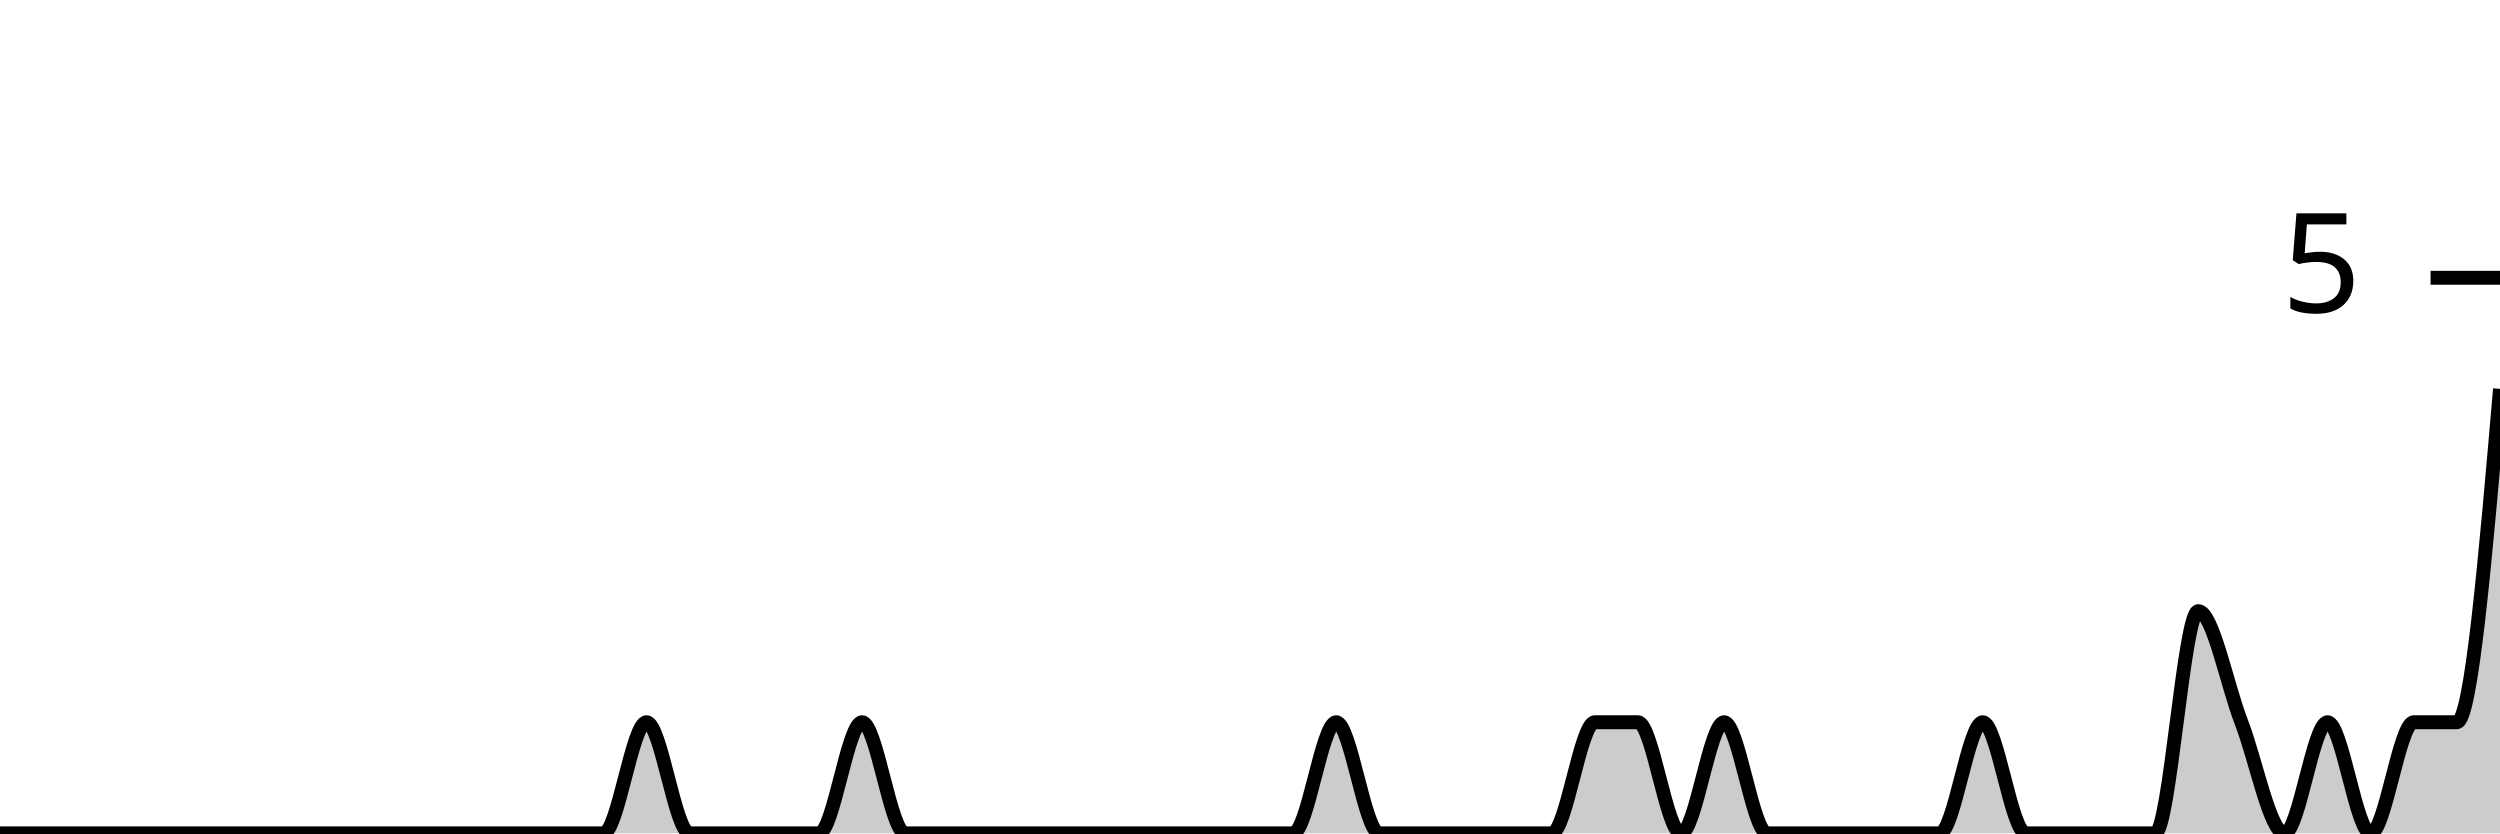
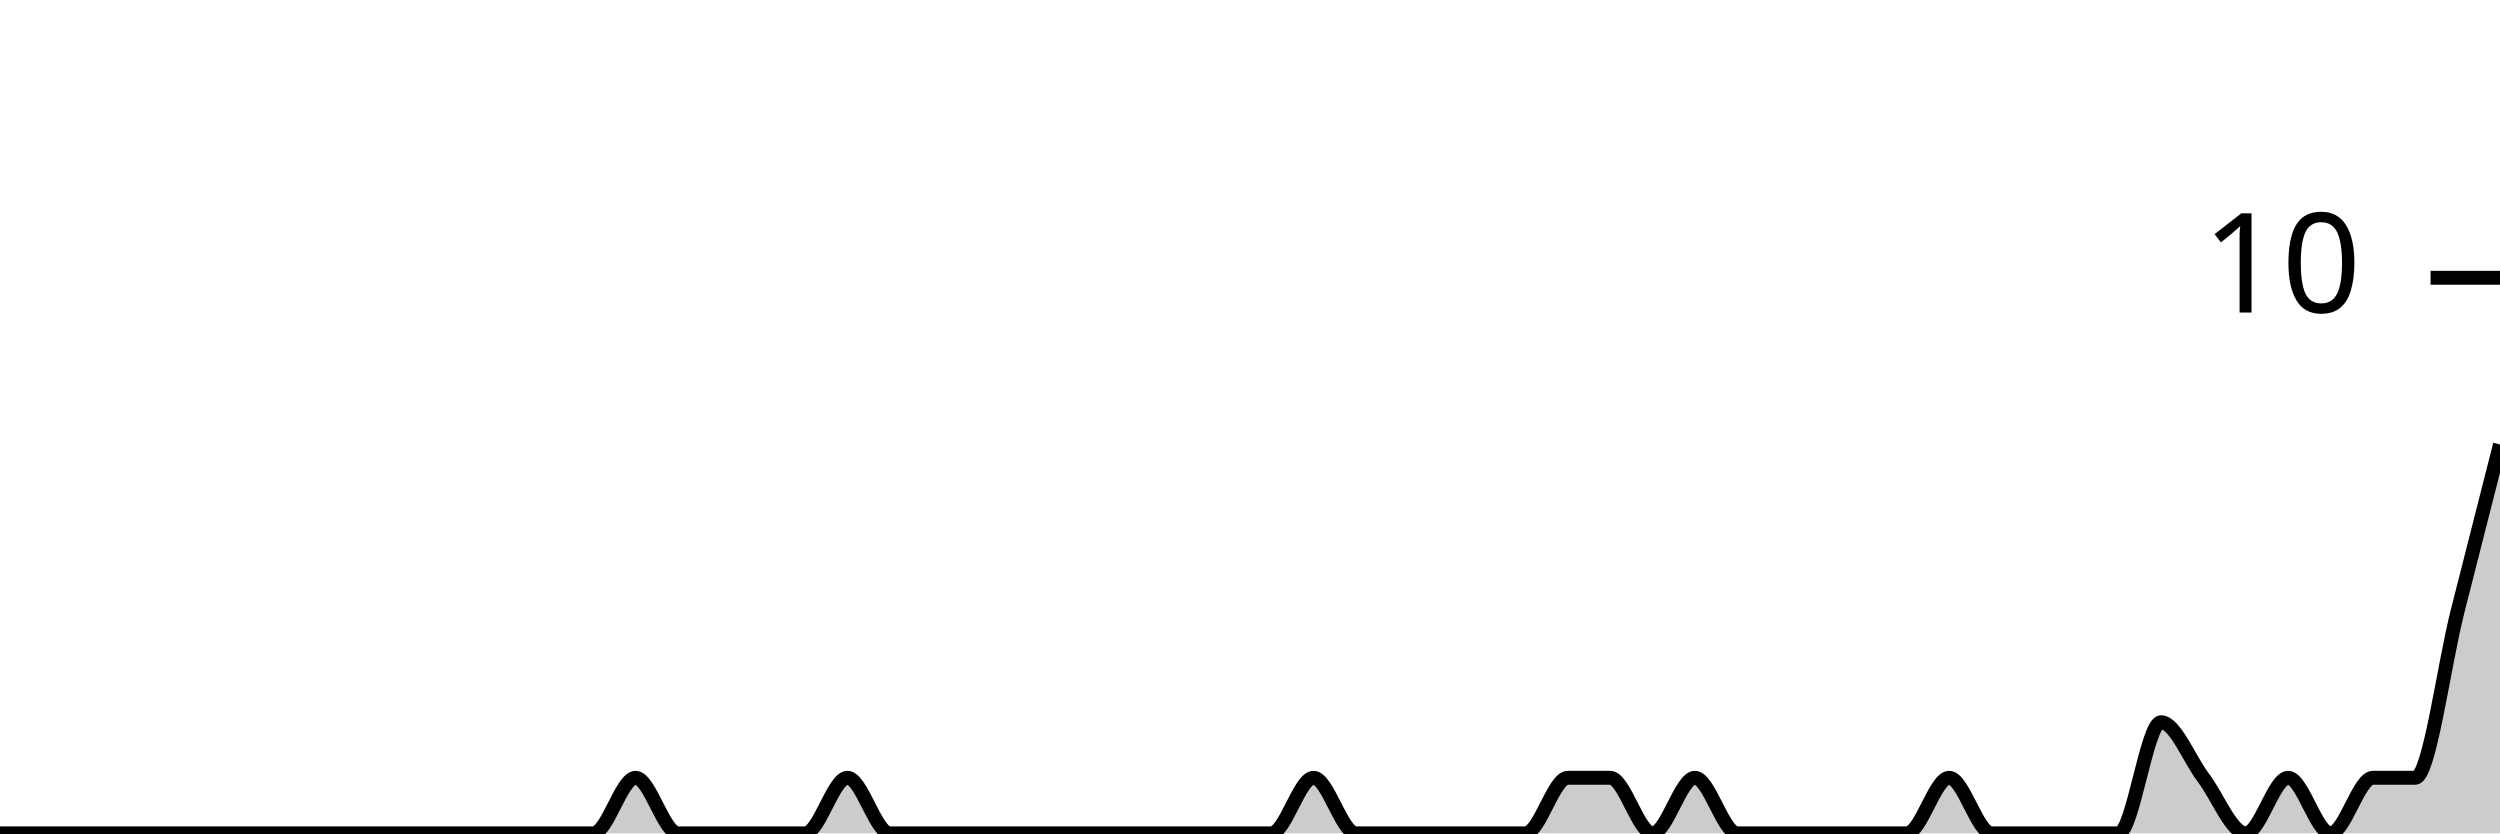
<svg xmlns="http://www.w3.org/2000/svg" viewBox="0 0 180 60">
  <g transform="translate(0,20)">
-     <path class="area" fill="rgba(0, 0, 0, 0.2)" d="M0,40C1.034,40,2.069,40,3.103,40C4.138,40,5.172,40,6.207,40C7.241,40,8.276,40,9.31,40C10.345,40,11.379,40,12.414,40C13.448,40,14.483,40,15.517,40C16.552,40,17.586,40,18.621,40C19.655,40,20.69,40,21.724,40C22.759,40,23.793,40,24.828,40C25.862,40,26.897,40,27.931,40C28.966,40,30,40,31.034,40C32.069,40,33.103,40,34.138,40C35.172,40,36.207,40,37.241,40C38.276,40,39.31,40,40.345,40C41.379,40,42.414,40,43.448,40C44.483,40,45.517,32,46.552,32C47.586,32,48.621,40,49.655,40C50.69,40,51.724,40,52.759,40C53.793,40,54.828,40,55.862,40C56.897,40,57.931,40,58.966,40C60,40,61.034,32,62.069,32C63.103,32,64.138,40,65.172,40C66.207,40,67.241,40,68.276,40C69.31,40,70.345,40,71.379,40C72.414,40,73.448,40,74.483,40C75.517,40,76.552,40,77.586,40C78.621,40,79.655,40,80.69,40C81.724,40,82.759,40,83.793,40C84.828,40,85.862,40,86.897,40C87.931,40,88.966,40,90,40C91.034,40,92.069,40,93.103,40C94.138,40,95.172,32,96.207,32C97.241,32,98.276,40,99.31,40C100.345,40,101.379,40,102.414,40C103.448,40,104.483,40,105.517,40C106.552,40,107.586,40,108.621,40C109.655,40,110.69,40,111.724,40C112.759,40,113.793,32,114.828,32C115.862,32,116.897,32,117.931,32C118.966,32,120,40,121.034,40C122.069,40,123.103,32,124.138,32C125.172,32,126.207,40,127.241,40C128.276,40,129.31,40,130.345,40C131.379,40,132.414,40,133.448,40C134.483,40,135.517,40,136.552,40C137.586,40,138.621,40,139.655,40C140.69,40,141.724,32,142.759,32C143.793,32,144.828,40,145.862,40C146.897,40,147.931,40,148.966,40C150,40,151.034,40,152.069,40C153.103,40,154.138,40,155.172,40C156.207,40,157.241,24,158.276,24C159.31,24,160.345,29.333,161.379,32C162.414,34.667,163.448,40,164.483,40C165.517,40,166.552,32,167.586,32C168.621,32,169.655,40,170.69,40C171.724,40,172.759,32,173.793,32C174.828,32,175.862,32,176.897,32C177.931,32,178.966,20,180,8L180,40C178.966,40,177.931,40,176.897,40C175.862,40,174.828,40,173.793,40C172.759,40,171.724,40,170.69,40C169.655,40,168.621,40,167.586,40C166.552,40,165.517,40,164.483,40C163.448,40,162.414,40,161.379,40C160.345,40,159.31,40,158.276,40C157.241,40,156.207,40,155.172,40C154.138,40,153.103,40,152.069,40C151.034,40,150,40,148.966,40C147.931,40,146.897,40,145.862,40C144.828,40,143.793,40,142.759,40C141.724,40,140.69,40,139.655,40C138.621,40,137.586,40,136.552,40C135.517,40,134.483,40,133.448,40C132.414,40,131.379,40,130.345,40C129.31,40,128.276,40,127.241,40C126.207,40,125.172,40,124.138,40C123.103,40,122.069,40,121.034,40C120,40,118.966,40,117.931,40C116.897,40,115.862,40,114.828,40C113.793,40,112.759,40,111.724,40C110.69,40,109.655,40,108.621,40C107.586,40,106.552,40,105.517,40C104.483,40,103.448,40,102.414,40C101.379,40,100.345,40,99.31,40C98.276,40,97.241,40,96.207,40C95.172,40,94.138,40,93.103,40C92.069,40,91.034,40,90,40C88.966,40,87.931,40,86.897,40C85.862,40,84.828,40,83.793,40C82.759,40,81.724,40,80.69,40C79.655,40,78.621,40,77.586,40C76.552,40,75.517,40,74.483,40C73.448,40,72.414,40,71.379,40C70.345,40,69.31,40,68.276,40C67.241,40,66.207,40,65.172,40C64.138,40,63.103,40,62.069,40C61.034,40,60,40,58.966,40C57.931,40,56.897,40,55.862,40C54.828,40,53.793,40,52.759,40C51.724,40,50.69,40,49.655,40C48.621,40,47.586,40,46.552,40C45.517,40,44.483,40,43.448,40C42.414,40,41.379,40,40.345,40C39.31,40,38.276,40,37.241,40C36.207,40,35.172,40,34.138,40C33.103,40,32.069,40,31.034,40C30,40,28.966,40,27.931,40C26.897,40,25.862,40,24.828,40C23.793,40,22.759,40,21.724,40C20.69,40,19.655,40,18.621,40C17.586,40,16.552,40,15.517,40C14.483,40,13.448,40,12.414,40C11.379,40,10.345,40,9.31,40C8.276,40,7.241,40,6.207,40C5.172,40,4.138,40,3.103,40C2.069,40,1.034,40,0,40Z" />
-     <path class="line" stroke="black" fill="none" d="M0,40C1.034,40,2.069,40,3.103,40C4.138,40,5.172,40,6.207,40C7.241,40,8.276,40,9.31,40C10.345,40,11.379,40,12.414,40C13.448,40,14.483,40,15.517,40C16.552,40,17.586,40,18.621,40C19.655,40,20.69,40,21.724,40C22.759,40,23.793,40,24.828,40C25.862,40,26.897,40,27.931,40C28.966,40,30,40,31.034,40C32.069,40,33.103,40,34.138,40C35.172,40,36.207,40,37.241,40C38.276,40,39.31,40,40.345,40C41.379,40,42.414,40,43.448,40C44.483,40,45.517,32,46.552,32C47.586,32,48.621,40,49.655,40C50.69,40,51.724,40,52.759,40C53.793,40,54.828,40,55.862,40C56.897,40,57.931,40,58.966,40C60,40,61.034,32,62.069,32C63.103,32,64.138,40,65.172,40C66.207,40,67.241,40,68.276,40C69.31,40,70.345,40,71.379,40C72.414,40,73.448,40,74.483,40C75.517,40,76.552,40,77.586,40C78.621,40,79.655,40,80.69,40C81.724,40,82.759,40,83.793,40C84.828,40,85.862,40,86.897,40C87.931,40,88.966,40,90,40C91.034,40,92.069,40,93.103,40C94.138,40,95.172,32,96.207,32C97.241,32,98.276,40,99.31,40C100.345,40,101.379,40,102.414,40C103.448,40,104.483,40,105.517,40C106.552,40,107.586,40,108.621,40C109.655,40,110.69,40,111.724,40C112.759,40,113.793,32,114.828,32C115.862,32,116.897,32,117.931,32C118.966,32,120,40,121.034,40C122.069,40,123.103,32,124.138,32C125.172,32,126.207,40,127.241,40C128.276,40,129.31,40,130.345,40C131.379,40,132.414,40,133.448,40C134.483,40,135.517,40,136.552,40C137.586,40,138.621,40,139.655,40C140.69,40,141.724,32,142.759,32C143.793,32,144.828,40,145.862,40C146.897,40,147.931,40,148.966,40C150,40,151.034,40,152.069,40C153.103,40,154.138,40,155.172,40C156.207,40,157.241,24,158.276,24C159.31,24,160.345,29.333,161.379,32C162.414,34.667,163.448,40,164.483,40C165.517,40,166.552,32,167.586,32C168.621,32,169.655,40,170.69,40C171.724,40,172.759,32,173.793,32C174.828,32,175.862,32,176.897,32C177.931,32,178.966,20,180,8" />
+     <path class="area" fill="rgba(0, 0, 0, 0.2)" d="M0,40C1.017,40,2.034,40,3.051,40C4.068,40,5.085,40,6.102,40C7.119,40,8.136,40,9.153,40C10.169,40,11.186,40,12.203,40C13.22,40,14.237,40,15.254,40C16.271,40,17.288,40,18.305,40C19.322,40,20.339,40,21.356,40C22.373,40,23.39,40,24.407,40C25.424,40,26.441,40,27.458,40C28.475,40,29.492,40,30.508,40C31.525,40,32.542,40,33.559,40C34.576,40,35.593,40,36.61,40C37.627,40,38.644,40,39.661,40C40.678,40,41.695,40,42.712,40C43.729,40,44.746,36,45.763,36C46.78,36,47.797,40,48.814,40C49.831,40,50.847,40,51.864,40C52.881,40,53.898,40,54.915,40C55.932,40,56.949,40,57.966,40C58.983,40,60,36,61.017,36C62.034,36,63.051,40,64.068,40C65.085,40,66.102,40,67.119,40C68.136,40,69.153,40,70.169,40C71.186,40,72.203,40,73.22,40C74.237,40,75.254,40,76.271,40C77.288,40,78.305,40,79.322,40C80.339,40,81.356,40,82.373,40C83.39,40,84.407,40,85.424,40C86.441,40,87.458,40,88.475,40C89.492,40,90.508,40,91.525,40C92.542,40,93.559,36,94.576,36C95.593,36,96.61,40,97.627,40C98.644,40,99.661,40,100.678,40C101.695,40,102.712,40,103.729,40C104.746,40,105.763,40,106.78,40C107.797,40,108.814,40,109.831,40C110.847,40,111.864,36,112.881,36C113.898,36,114.915,36,115.932,36C116.949,36,117.966,40,118.983,40C120,40,121.017,36,122.034,36C123.051,36,124.068,40,125.085,40C126.102,40,127.119,40,128.136,40C129.153,40,130.169,40,131.186,40C132.203,40,133.22,40,134.237,40C135.254,40,136.271,40,137.288,40C138.305,40,139.322,36,140.339,36C141.356,36,142.373,40,143.39,40C144.407,40,145.424,40,146.441,40C147.458,40,148.475,40,149.492,40C150.508,40,151.525,40,152.542,40C153.559,40,154.576,32,155.593,32C156.61,32,157.627,34.667,158.644,36C159.661,37.333,160.678,40,161.695,40C162.712,40,163.729,36,164.746,36C165.763,36,166.78,40,167.797,40C168.814,40,169.831,36,170.847,36C171.864,36,172.881,36,173.898,36C174.915,36,175.932,28,176.949,24C177.966,20,178.983,16,180,12L180,40C178.983,40,177.966,40,176.949,40C175.932,40,174.915,40,173.898,40C172.881,40,171.864,40,170.847,40C169.831,40,168.814,40,167.797,40C166.78,40,165.763,40,164.746,40C163.729,40,162.712,40,161.695,40C160.678,40,159.661,40,158.644,40C157.627,40,156.61,40,155.593,40C154.576,40,153.559,40,152.542,40C151.525,40,150.508,40,149.492,40C148.475,40,147.458,40,146.441,40C145.424,40,144.407,40,143.39,40C142.373,40,141.356,40,140.339,40C139.322,40,138.305,40,137.288,40C136.271,40,135.254,40,134.237,40C133.22,40,132.203,40,131.186,40C130.169,40,129.153,40,128.136,40C127.119,40,126.102,40,125.085,40C124.068,40,123.051,40,122.034,40C121.017,40,120,40,118.983,40C117.966,40,116.949,40,115.932,40C114.915,40,113.898,40,112.881,40C111.864,40,110.847,40,109.831,40C108.814,40,107.797,40,106.78,40C105.763,40,104.746,40,103.729,40C102.712,40,101.695,40,100.678,40C99.661,40,98.644,40,97.627,40C96.61,40,95.593,40,94.576,40C93.559,40,92.542,40,91.525,40C90.508,40,89.492,40,88.475,40C87.458,40,86.441,40,85.424,40C84.407,40,83.39,40,82.373,40C81.356,40,80.339,40,79.322,40C78.305,40,77.288,40,76.271,40C75.254,40,74.237,40,73.22,40C72.203,40,71.186,40,70.169,40C69.153,40,68.136,40,67.119,40C66.102,40,65.085,40,64.068,40C63.051,40,62.034,40,61.017,40C60,40,58.983,40,57.966,40C56.949,40,55.932,40,54.915,40C53.898,40,52.881,40,51.864,40C50.847,40,49.831,40,48.814,40C47.797,40,46.78,40,45.763,40C44.746,40,43.729,40,42.712,40C41.695,40,40.678,40,39.661,40C38.644,40,37.627,40,36.61,40C35.593,40,34.576,40,33.559,40C32.542,40,31.525,40,30.508,40C29.492,40,28.475,40,27.458,40C26.441,40,25.424,40,24.407,40C23.39,40,22.373,40,21.356,40C20.339,40,19.322,40,18.305,40C17.288,40,16.271,40,15.254,40C14.237,40,13.22,40,12.203,40C11.186,40,10.169,40,9.153,40C8.136,40,7.119,40,6.102,40C5.085,40,4.068,40,3.051,40C2.034,40,1.017,40,0,40Z" />
+     <path class="line" stroke="black" fill="none" d="M0,40C1.017,40,2.034,40,3.051,40C4.068,40,5.085,40,6.102,40C7.119,40,8.136,40,9.153,40C10.169,40,11.186,40,12.203,40C13.22,40,14.237,40,15.254,40C16.271,40,17.288,40,18.305,40C19.322,40,20.339,40,21.356,40C22.373,40,23.39,40,24.407,40C25.424,40,26.441,40,27.458,40C28.475,40,29.492,40,30.508,40C31.525,40,32.542,40,33.559,40C34.576,40,35.593,40,36.61,40C37.627,40,38.644,40,39.661,40C40.678,40,41.695,40,42.712,40C43.729,40,44.746,36,45.763,36C46.78,36,47.797,40,48.814,40C49.831,40,50.847,40,51.864,40C52.881,40,53.898,40,54.915,40C55.932,40,56.949,40,57.966,40C58.983,40,60,36,61.017,36C62.034,36,63.051,40,64.068,40C65.085,40,66.102,40,67.119,40C68.136,40,69.153,40,70.169,40C71.186,40,72.203,40,73.22,40C74.237,40,75.254,40,76.271,40C77.288,40,78.305,40,79.322,40C80.339,40,81.356,40,82.373,40C83.39,40,84.407,40,85.424,40C86.441,40,87.458,40,88.475,40C89.492,40,90.508,40,91.525,40C92.542,40,93.559,36,94.576,36C95.593,36,96.61,40,97.627,40C98.644,40,99.661,40,100.678,40C101.695,40,102.712,40,103.729,40C104.746,40,105.763,40,106.78,40C107.797,40,108.814,40,109.831,40C110.847,40,111.864,36,112.881,36C113.898,36,114.915,36,115.932,36C116.949,36,117.966,40,118.983,40C120,40,121.017,36,122.034,36C123.051,36,124.068,40,125.085,40C126.102,40,127.119,40,128.136,40C129.153,40,130.169,40,131.186,40C132.203,40,133.22,40,134.237,40C135.254,40,136.271,40,137.288,40C138.305,40,139.322,36,140.339,36C141.356,36,142.373,40,143.39,40C144.407,40,145.424,40,146.441,40C147.458,40,148.475,40,149.492,40C150.508,40,151.525,40,152.542,40C153.559,40,154.576,32,155.593,32C156.61,32,157.627,34.667,158.644,36C159.661,37.333,160.678,40,161.695,40C162.712,40,163.729,36,164.746,36C165.763,36,166.78,40,167.797,40C168.814,40,169.831,36,170.847,36C171.864,36,172.881,36,173.898,36C174.915,36,175.932,28,176.949,24C177.966,20,178.983,16,180,12" />
    <path class="axis-ceiling" stroke-width="1" stroke="black" fill="none" d="M175,0L180,0" />
-     <text class="axis-ceiling-label" font-family="sans-serif" text-anchor="end" font-size="10px" x="170" y="2.5">5</text>
+     <text class="axis-ceiling-label" font-family="sans-serif" text-anchor="end" font-size="10px" x="170" y="2.5">10</text>
  </g>
</svg>
